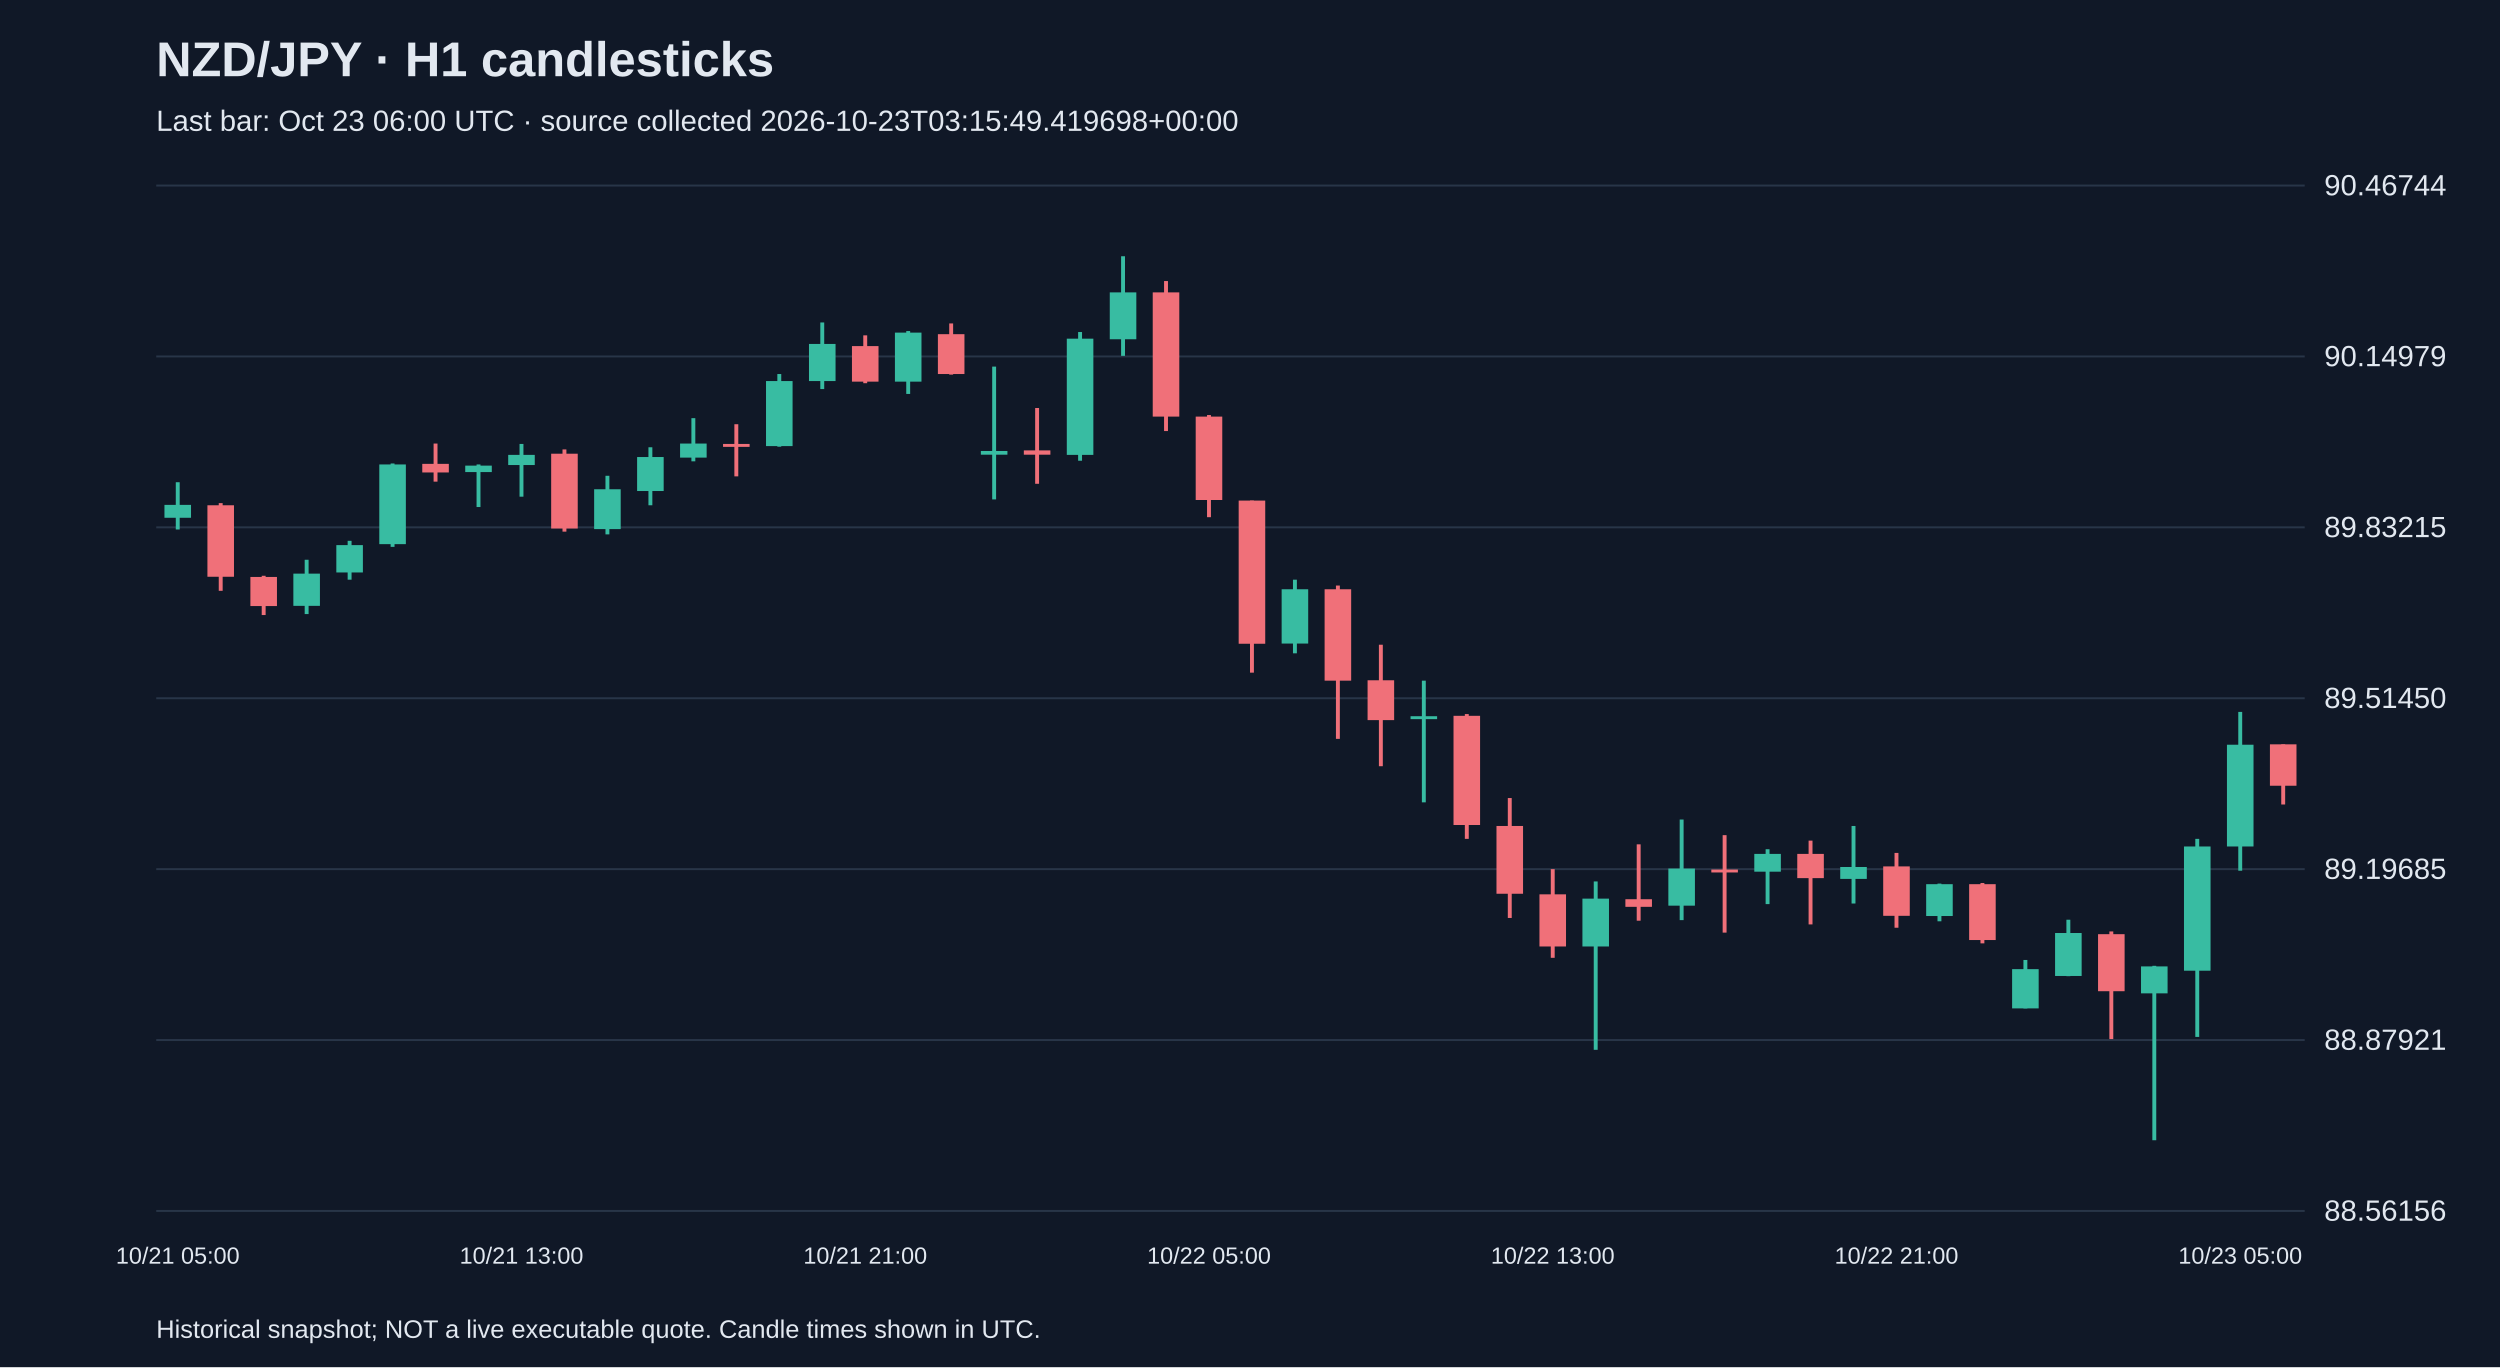
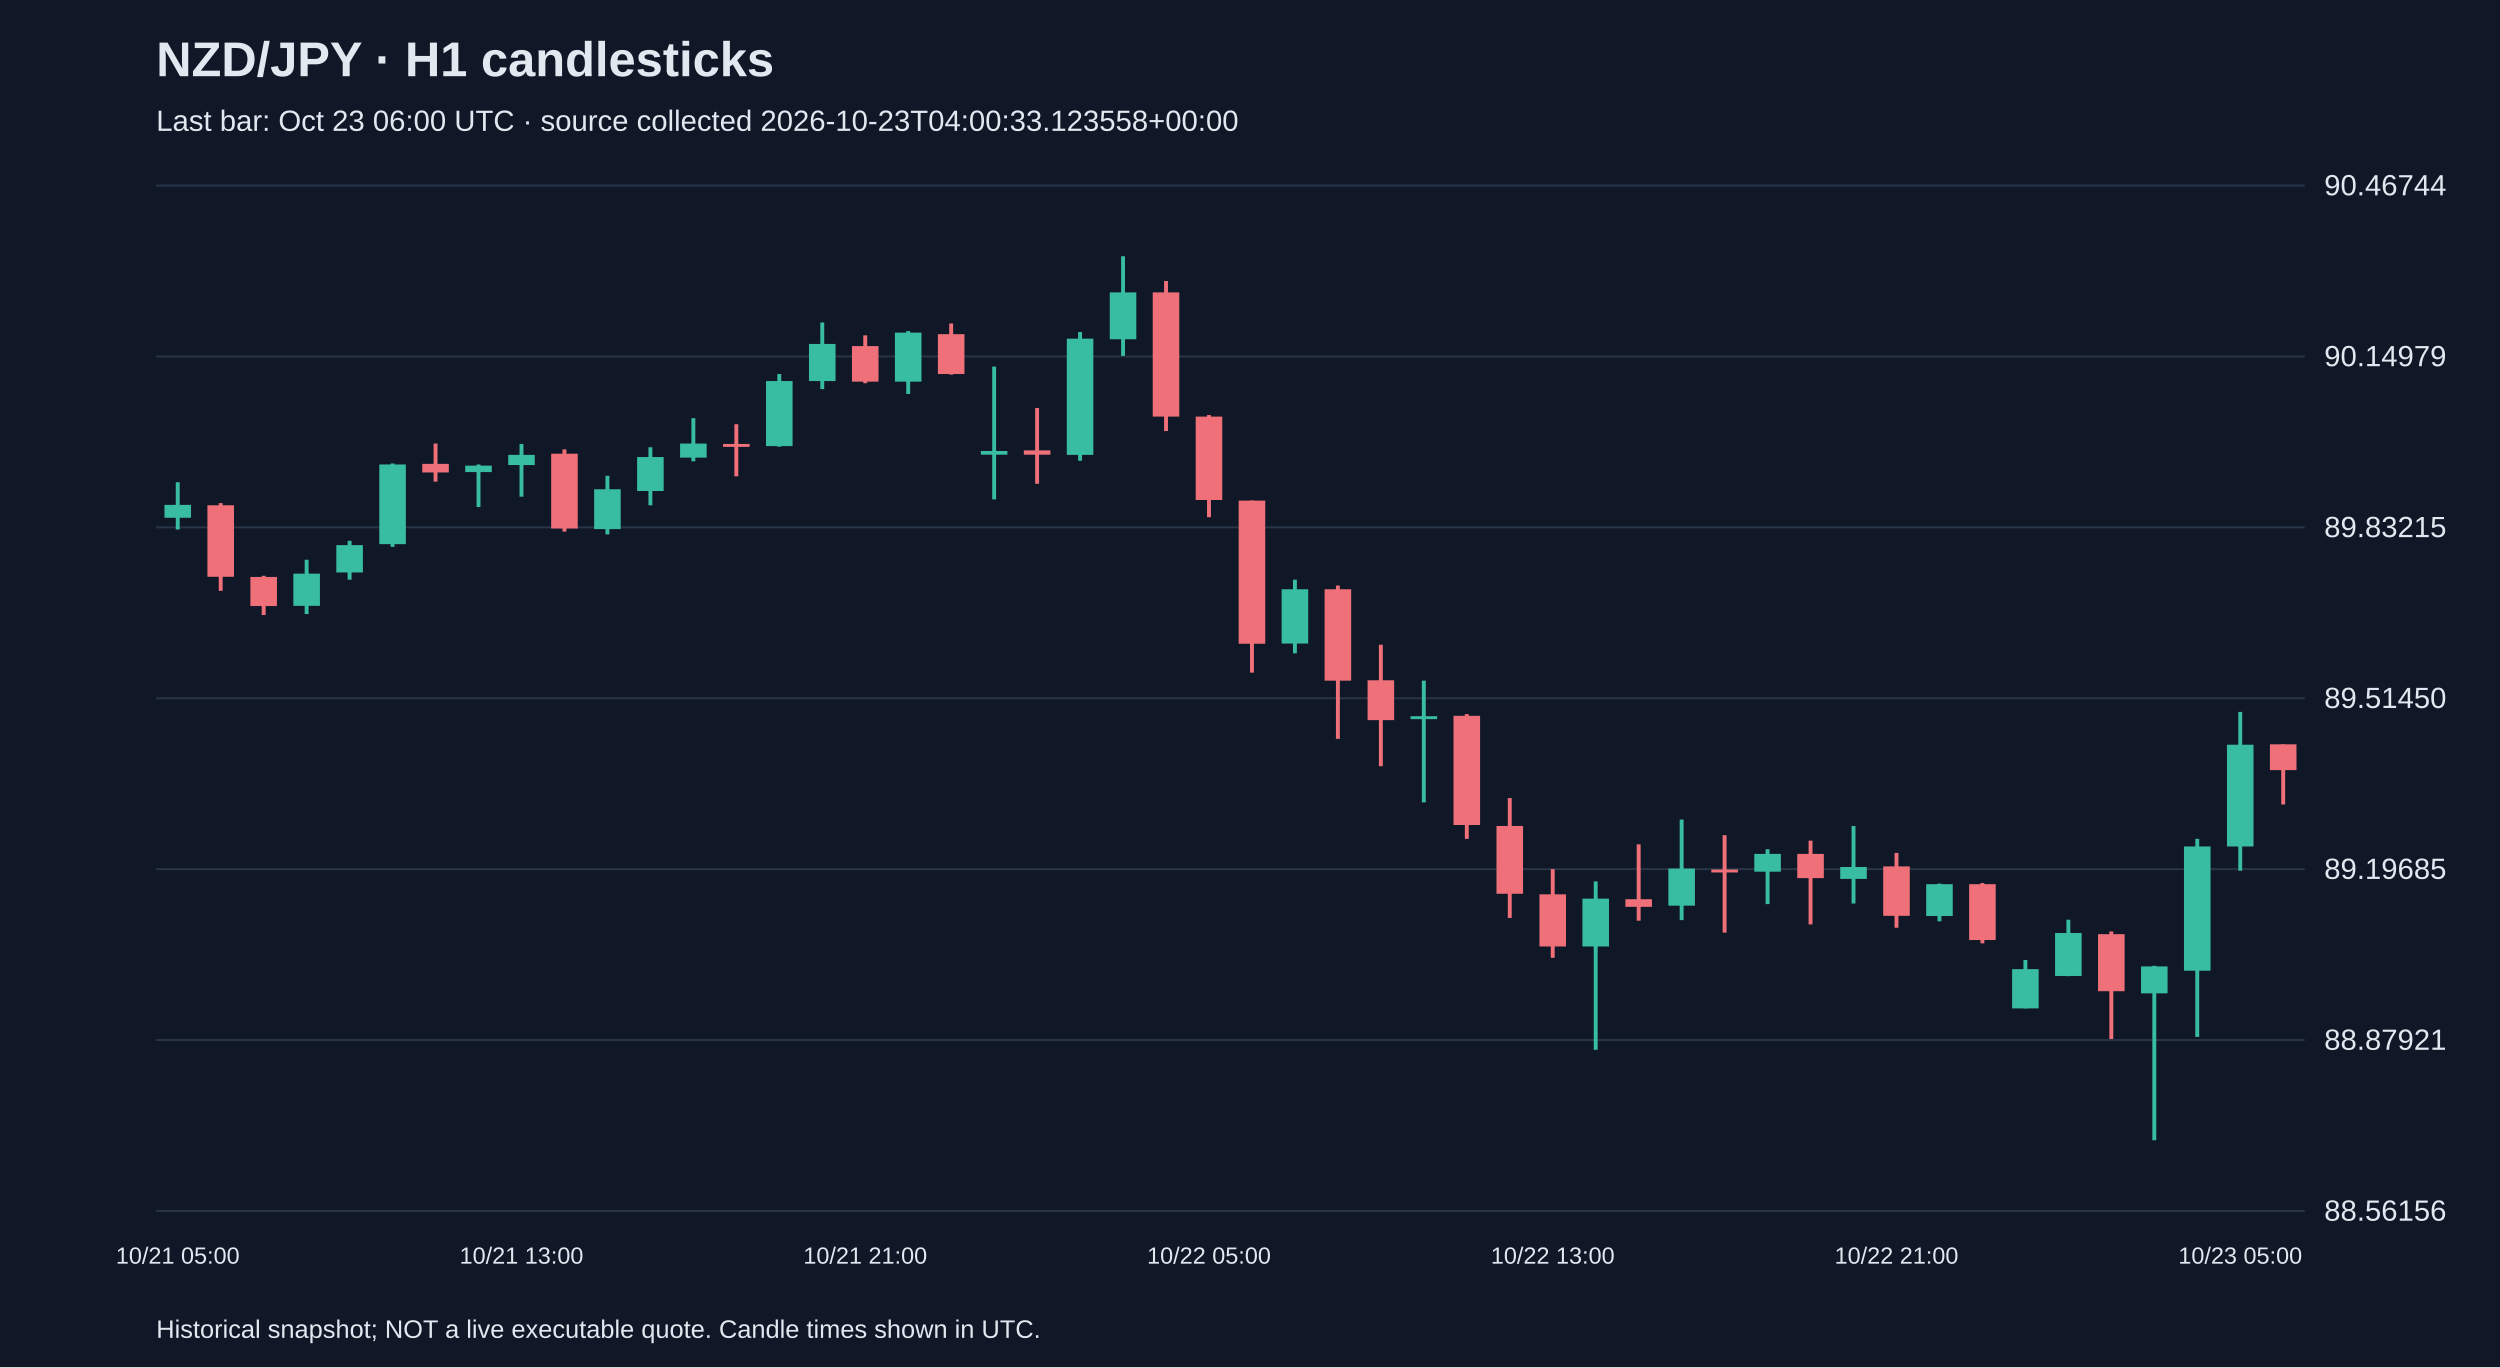
<svg xmlns="http://www.w3.org/2000/svg" viewBox="0 0 1280 700">
  <rect width="100%" height="100%" fill="#101827" />
  <style>text{font-family:Arial,sans-serif;fill:#e2e8f0}</style>
  <text x="80" y="39" font-size="25" font-weight="bold">NZD/JPY · H1 candlesticks</text>
-   <text x="80" y="67" font-size="15" fill="#a6b1c5">Last bar: Oct 23 06:00 UTC · source collected 2026-10-23T03:15:49.419698+00:00</text>
+   <text x="80" y="67" font-size="15" fill="#a6b1c5">Last bar: Oct 23 06:00 UTC · source collected 2026-10-23T04:00:33.123558+00:00</text>
  <line x1="80" y1="620.0" x2="1180" y2="620.0" stroke="#283548" />
  <text x="1190" y="625.0" font-size="15">88.56156</text>
  <line x1="80" y1="532.5" x2="1180" y2="532.5" stroke="#283548" />
  <text x="1190" y="537.5" font-size="15">88.87921</text>
  <line x1="80" y1="445.0" x2="1180" y2="445.0" stroke="#283548" />
  <text x="1190" y="450.0" font-size="15">89.19685</text>
  <line x1="80" y1="357.5" x2="1180" y2="357.5" stroke="#283548" />
  <text x="1190" y="362.5" font-size="15">89.51450</text>
  <line x1="80" y1="270.0" x2="1180" y2="270.0" stroke="#283548" />
  <text x="1190" y="275.0" font-size="15">89.83215</text>
  <line x1="80" y1="182.5" x2="1180" y2="182.5" stroke="#283548" />
  <text x="1190" y="187.5" font-size="15">90.14979</text>
  <line x1="80" y1="95.0" x2="1180" y2="95.0" stroke="#283548" />
  <text x="1190" y="100.0" font-size="15">90.46744</text>
  <line x1="91.0" y1="246.9" x2="91.0" y2="271.1" stroke="#38bca2" stroke-width="2" />
  <rect x="84.2" y="258.5" width="13.6" height="6.6" fill="#38bca2" />
  <text x="91.0" y="647" text-anchor="middle" font-size="12">10/21 05:00</text>
  <line x1="113.0" y1="257.6" x2="113.0" y2="302.5" stroke="#f07079" stroke-width="2" />
  <rect x="106.2" y="258.7" width="13.6" height="36.6" fill="#f07079" />
  <line x1="135.0" y1="294.8" x2="135.0" y2="314.9" stroke="#f07079" stroke-width="2" />
  <rect x="128.2" y="295.4" width="13.6" height="14.9" fill="#f07079" />
  <line x1="157.0" y1="286.6" x2="157.0" y2="314.4" stroke="#38bca2" stroke-width="2" />
  <rect x="150.2" y="293.7" width="13.6" height="16.5" fill="#38bca2" />
  <line x1="179.0" y1="276.9" x2="179.0" y2="296.8" stroke="#38bca2" stroke-width="2" />
  <rect x="172.2" y="279.1" width="13.6" height="14.0" fill="#38bca2" />
  <line x1="201.0" y1="237.3" x2="201.0" y2="280.0" stroke="#38bca2" stroke-width="2" />
  <rect x="194.2" y="237.8" width="13.6" height="40.8" fill="#38bca2" />
  <line x1="223.0" y1="227.1" x2="223.0" y2="246.6" stroke="#f07079" stroke-width="2" />
  <rect x="216.2" y="237.5" width="13.6" height="4.4" fill="#f07079" />
  <line x1="245.0" y1="237.8" x2="245.0" y2="259.6" stroke="#38bca2" stroke-width="2" />
  <rect x="238.2" y="238.4" width="13.6" height="3.3" fill="#38bca2" />
  <line x1="267.0" y1="227.3" x2="267.0" y2="254.3" stroke="#38bca2" stroke-width="2" />
  <rect x="260.2" y="232.9" width="13.6" height="5.2" fill="#38bca2" />
  <text x="267.0" y="647" text-anchor="middle" font-size="12">10/21 13:00</text>
  <line x1="289.0" y1="230.1" x2="289.0" y2="272.2" stroke="#f07079" stroke-width="2" />
  <rect x="282.2" y="232.3" width="13.6" height="38.3" fill="#f07079" />
  <line x1="311.0" y1="243.6" x2="311.0" y2="273.6" stroke="#38bca2" stroke-width="2" />
  <rect x="304.2" y="250.5" width="13.6" height="20.4" fill="#38bca2" />
  <line x1="333.0" y1="229.0" x2="333.0" y2="258.7" stroke="#38bca2" stroke-width="2" />
  <rect x="326.2" y="234.0" width="13.6" height="17.4" fill="#38bca2" />
  <line x1="355.0" y1="214.1" x2="355.0" y2="236.2" stroke="#38bca2" stroke-width="2" />
  <rect x="348.2" y="227.1" width="13.6" height="7.2" fill="#38bca2" />
  <line x1="377.0" y1="217.2" x2="377.0" y2="243.9" stroke="#f07079" stroke-width="2" />
  <rect x="370.2" y="227.3" width="13.6" height="1.5" fill="#f07079" />
  <line x1="399.0" y1="191.5" x2="399.0" y2="228.7" stroke="#38bca2" stroke-width="2" />
  <rect x="392.2" y="195.1" width="13.6" height="33.3" fill="#38bca2" />
  <line x1="421.0" y1="165.1" x2="421.0" y2="199.2" stroke="#38bca2" stroke-width="2" />
  <rect x="414.2" y="176.1" width="13.6" height="19.0" fill="#38bca2" />
  <line x1="443.0" y1="171.7" x2="443.0" y2="196.2" stroke="#f07079" stroke-width="2" />
  <rect x="436.2" y="177.2" width="13.6" height="18.2" fill="#f07079" />
  <text x="443.0" y="647" text-anchor="middle" font-size="12">10/21 21:00</text>
  <line x1="465.0" y1="169.5" x2="465.0" y2="201.7" stroke="#38bca2" stroke-width="2" />
  <rect x="458.2" y="170.3" width="13.6" height="25.1" fill="#38bca2" />
  <line x1="487.0" y1="165.6" x2="487.0" y2="191.8" stroke="#f07079" stroke-width="2" />
  <rect x="480.2" y="171.1" width="13.6" height="20.4" fill="#f07079" />
  <line x1="509.0" y1="187.7" x2="509.0" y2="255.7" stroke="#38bca2" stroke-width="2" />
  <rect x="502.2" y="230.9" width="13.6" height="1.9" fill="#38bca2" />
  <line x1="531.0" y1="208.9" x2="531.0" y2="247.7" stroke="#f07079" stroke-width="2" />
  <rect x="524.2" y="230.6" width="13.6" height="2.2" fill="#f07079" />
  <line x1="553.0" y1="170.0" x2="553.0" y2="235.9" stroke="#38bca2" stroke-width="2" />
  <rect x="546.2" y="173.4" width="13.6" height="59.5" fill="#38bca2" />
  <line x1="575.0" y1="131.2" x2="575.0" y2="182.2" stroke="#38bca2" stroke-width="2" />
  <rect x="568.2" y="149.7" width="13.6" height="24.0" fill="#38bca2" />
  <line x1="597.0" y1="143.9" x2="597.0" y2="220.7" stroke="#f07079" stroke-width="2" />
  <rect x="590.2" y="149.7" width="13.6" height="63.6" fill="#f07079" />
  <line x1="619.0" y1="212.5" x2="619.0" y2="264.8" stroke="#f07079" stroke-width="2" />
  <rect x="612.2" y="213.3" width="13.6" height="42.7" fill="#f07079" />
  <text x="619.0" y="647" text-anchor="middle" font-size="12">10/22 05:00</text>
  <line x1="641.0" y1="256.3" x2="641.0" y2="344.4" stroke="#f07079" stroke-width="2" />
  <rect x="634.2" y="256.3" width="13.6" height="73.3" fill="#f07079" />
  <line x1="663.0" y1="296.8" x2="663.0" y2="334.5" stroke="#38bca2" stroke-width="2" />
  <rect x="656.2" y="301.7" width="13.6" height="27.8" fill="#38bca2" />
  <line x1="685.0" y1="299.8" x2="685.0" y2="378.3" stroke="#f07079" stroke-width="2" />
  <rect x="678.2" y="301.7" width="13.6" height="46.8" fill="#f07079" />
  <line x1="707.0" y1="330.1" x2="707.0" y2="392.3" stroke="#f07079" stroke-width="2" />
  <rect x="700.2" y="348.3" width="13.6" height="20.4" fill="#f07079" />
  <line x1="729.0" y1="348.5" x2="729.0" y2="410.8" stroke="#38bca2" stroke-width="2" />
  <rect x="722.2" y="366.7" width="13.6" height="1.5" fill="#38bca2" />
  <line x1="751.0" y1="365.6" x2="751.0" y2="429.5" stroke="#f07079" stroke-width="2" />
  <rect x="744.2" y="366.5" width="13.6" height="55.9" fill="#f07079" />
  <line x1="773.0" y1="408.6" x2="773.0" y2="470.0" stroke="#f07079" stroke-width="2" />
  <rect x="766.2" y="422.9" width="13.6" height="34.7" fill="#f07079" />
  <line x1="795.0" y1="445.0" x2="795.0" y2="490.4" stroke="#f07079" stroke-width="2" />
  <rect x="788.2" y="457.9" width="13.6" height="26.7" fill="#f07079" />
  <text x="795.0" y="647" text-anchor="middle" font-size="12">10/22 13:00</text>
  <line x1="817.0" y1="451.3" x2="817.0" y2="537.5" stroke="#38bca2" stroke-width="2" />
  <rect x="810.2" y="460.1" width="13.6" height="24.5" fill="#38bca2" />
  <line x1="839.0" y1="432.3" x2="839.0" y2="471.4" stroke="#f07079" stroke-width="2" />
  <rect x="832.2" y="460.4" width="13.6" height="3.9" fill="#f07079" />
  <line x1="861.0" y1="419.6" x2="861.0" y2="471.1" stroke="#38bca2" stroke-width="2" />
  <rect x="854.2" y="444.7" width="13.6" height="19.0" fill="#38bca2" />
  <line x1="883.0" y1="427.6" x2="883.0" y2="477.5" stroke="#f07079" stroke-width="2" />
  <rect x="876.2" y="445.2" width="13.6" height="1.5" fill="#f07079" />
  <line x1="905.0" y1="434.8" x2="905.0" y2="462.9" stroke="#38bca2" stroke-width="2" />
  <rect x="898.2" y="437.2" width="13.6" height="9.1" fill="#38bca2" />
  <line x1="927.0" y1="430.4" x2="927.0" y2="473.3" stroke="#f07079" stroke-width="2" />
  <rect x="920.2" y="437.2" width="13.6" height="12.4" fill="#f07079" />
  <line x1="949.0" y1="422.9" x2="949.0" y2="462.6" stroke="#38bca2" stroke-width="2" />
  <rect x="942.2" y="443.9" width="13.6" height="6.1" fill="#38bca2" />
  <line x1="971.0" y1="436.7" x2="971.0" y2="475.0" stroke="#f07079" stroke-width="2" />
  <rect x="964.2" y="443.6" width="13.6" height="25.3" fill="#f07079" />
  <text x="971.0" y="647" text-anchor="middle" font-size="12">10/22 21:00</text>
  <line x1="993.0" y1="452.4" x2="993.0" y2="471.7" stroke="#38bca2" stroke-width="2" />
  <rect x="986.2" y="452.7" width="13.6" height="16.3" fill="#38bca2" />
  <line x1="1015.0" y1="452.1" x2="1015.0" y2="483.0" stroke="#f07079" stroke-width="2" />
  <rect x="1008.2" y="452.7" width="13.6" height="28.6" fill="#f07079" />
  <line x1="1037.0" y1="491.5" x2="1037.0" y2="516.3" stroke="#38bca2" stroke-width="2" />
  <rect x="1030.2" y="496.2" width="13.6" height="20.1" fill="#38bca2" />
  <line x1="1059.0" y1="470.9" x2="1059.0" y2="499.8" stroke="#38bca2" stroke-width="2" />
  <rect x="1052.2" y="477.7" width="13.6" height="22.0" fill="#38bca2" />
  <line x1="1081.0" y1="476.9" x2="1081.0" y2="532.0" stroke="#f07079" stroke-width="2" />
  <rect x="1074.2" y="478.3" width="13.6" height="29.2" fill="#f07079" />
  <line x1="1103.0" y1="494.5" x2="1103.0" y2="583.8" stroke="#38bca2" stroke-width="2" />
  <rect x="1096.2" y="494.8" width="13.6" height="13.8" fill="#38bca2" />
  <line x1="1125.0" y1="429.5" x2="1125.0" y2="530.9" stroke="#38bca2" stroke-width="2" />
  <rect x="1118.2" y="433.4" width="13.6" height="63.6" fill="#38bca2" />
  <line x1="1147.0" y1="364.5" x2="1147.0" y2="445.8" stroke="#38bca2" stroke-width="2" />
  <rect x="1140.2" y="381.3" width="13.6" height="52.1" fill="#38bca2" />
  <text x="1147.0" y="647" text-anchor="middle" font-size="12">10/23 05:00</text>
  <line x1="1169.0" y1="381.1" x2="1169.0" y2="411.9" stroke="#f07079" stroke-width="2" />
-   <rect x="1162.2" y="381.1" width="13.6" height="21.2" fill="#f07079" />
+   <rect x="1162.2" y="381.1" width="13.6" height="13.2" fill="#f07079" />
  <text x="80" y="685" font-size="13">Historical snapshot; NOT a live executable quote. Candle times shown in UTC.</text>
</svg>
